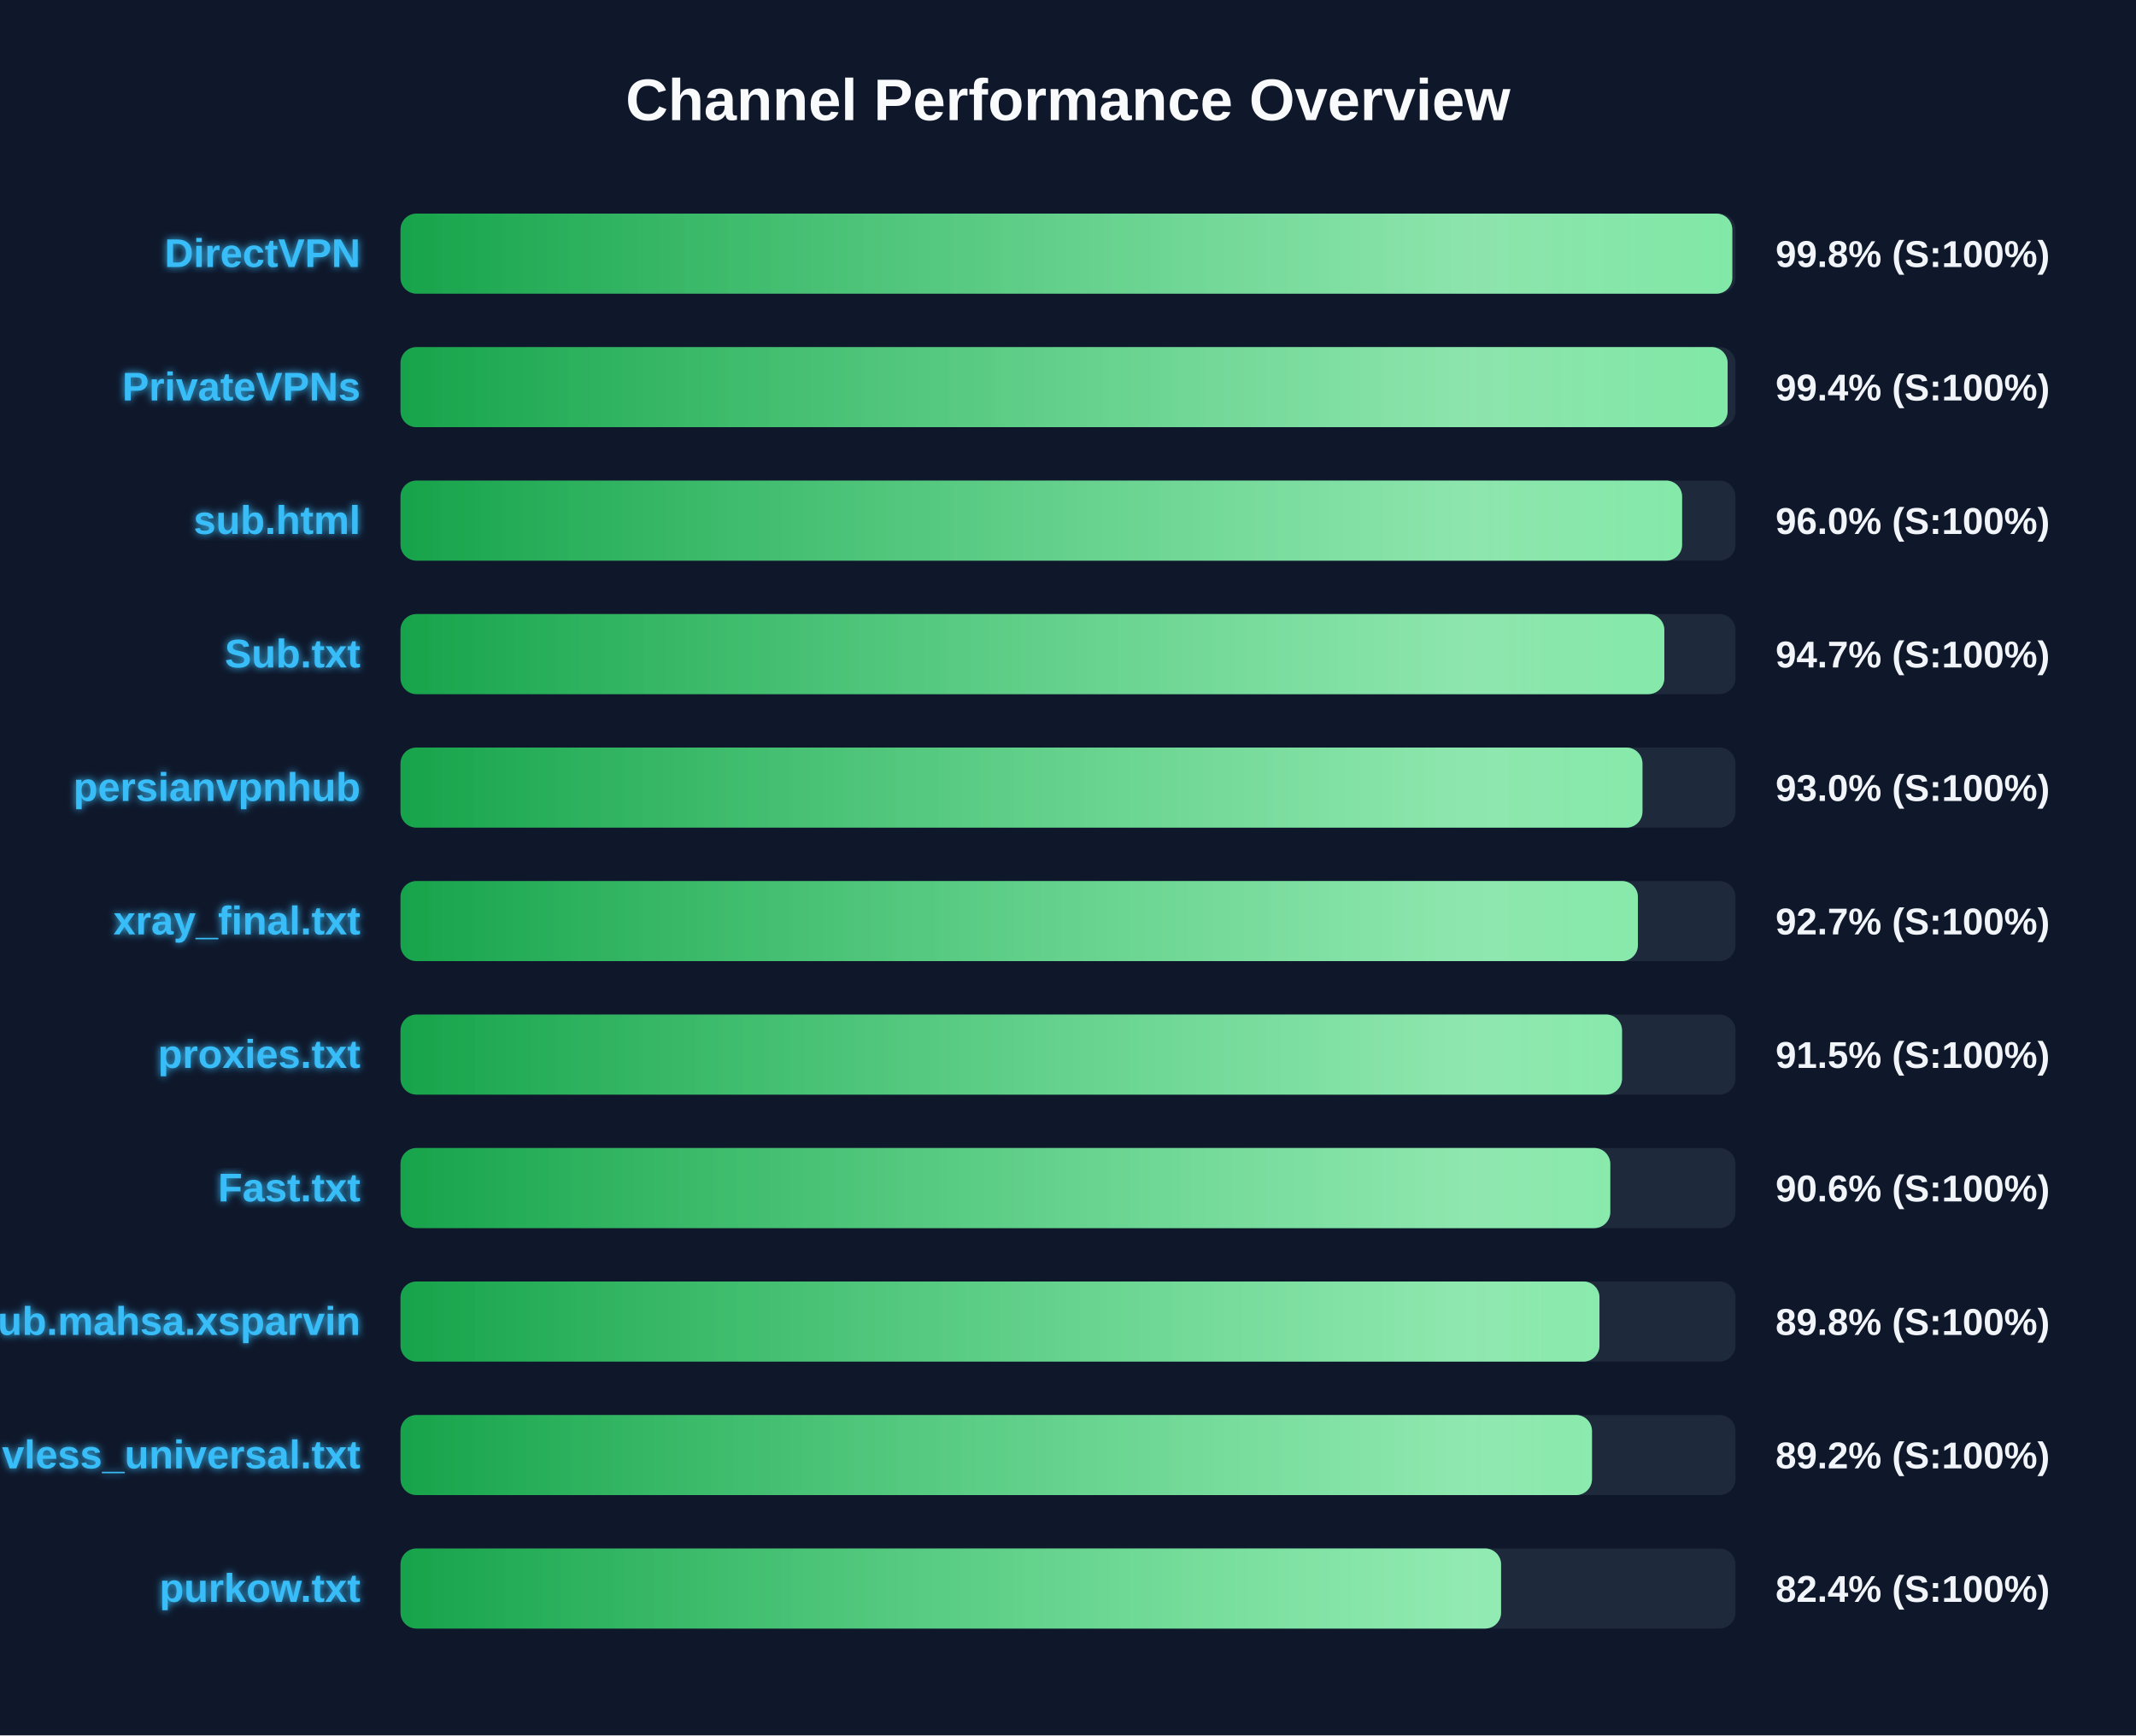
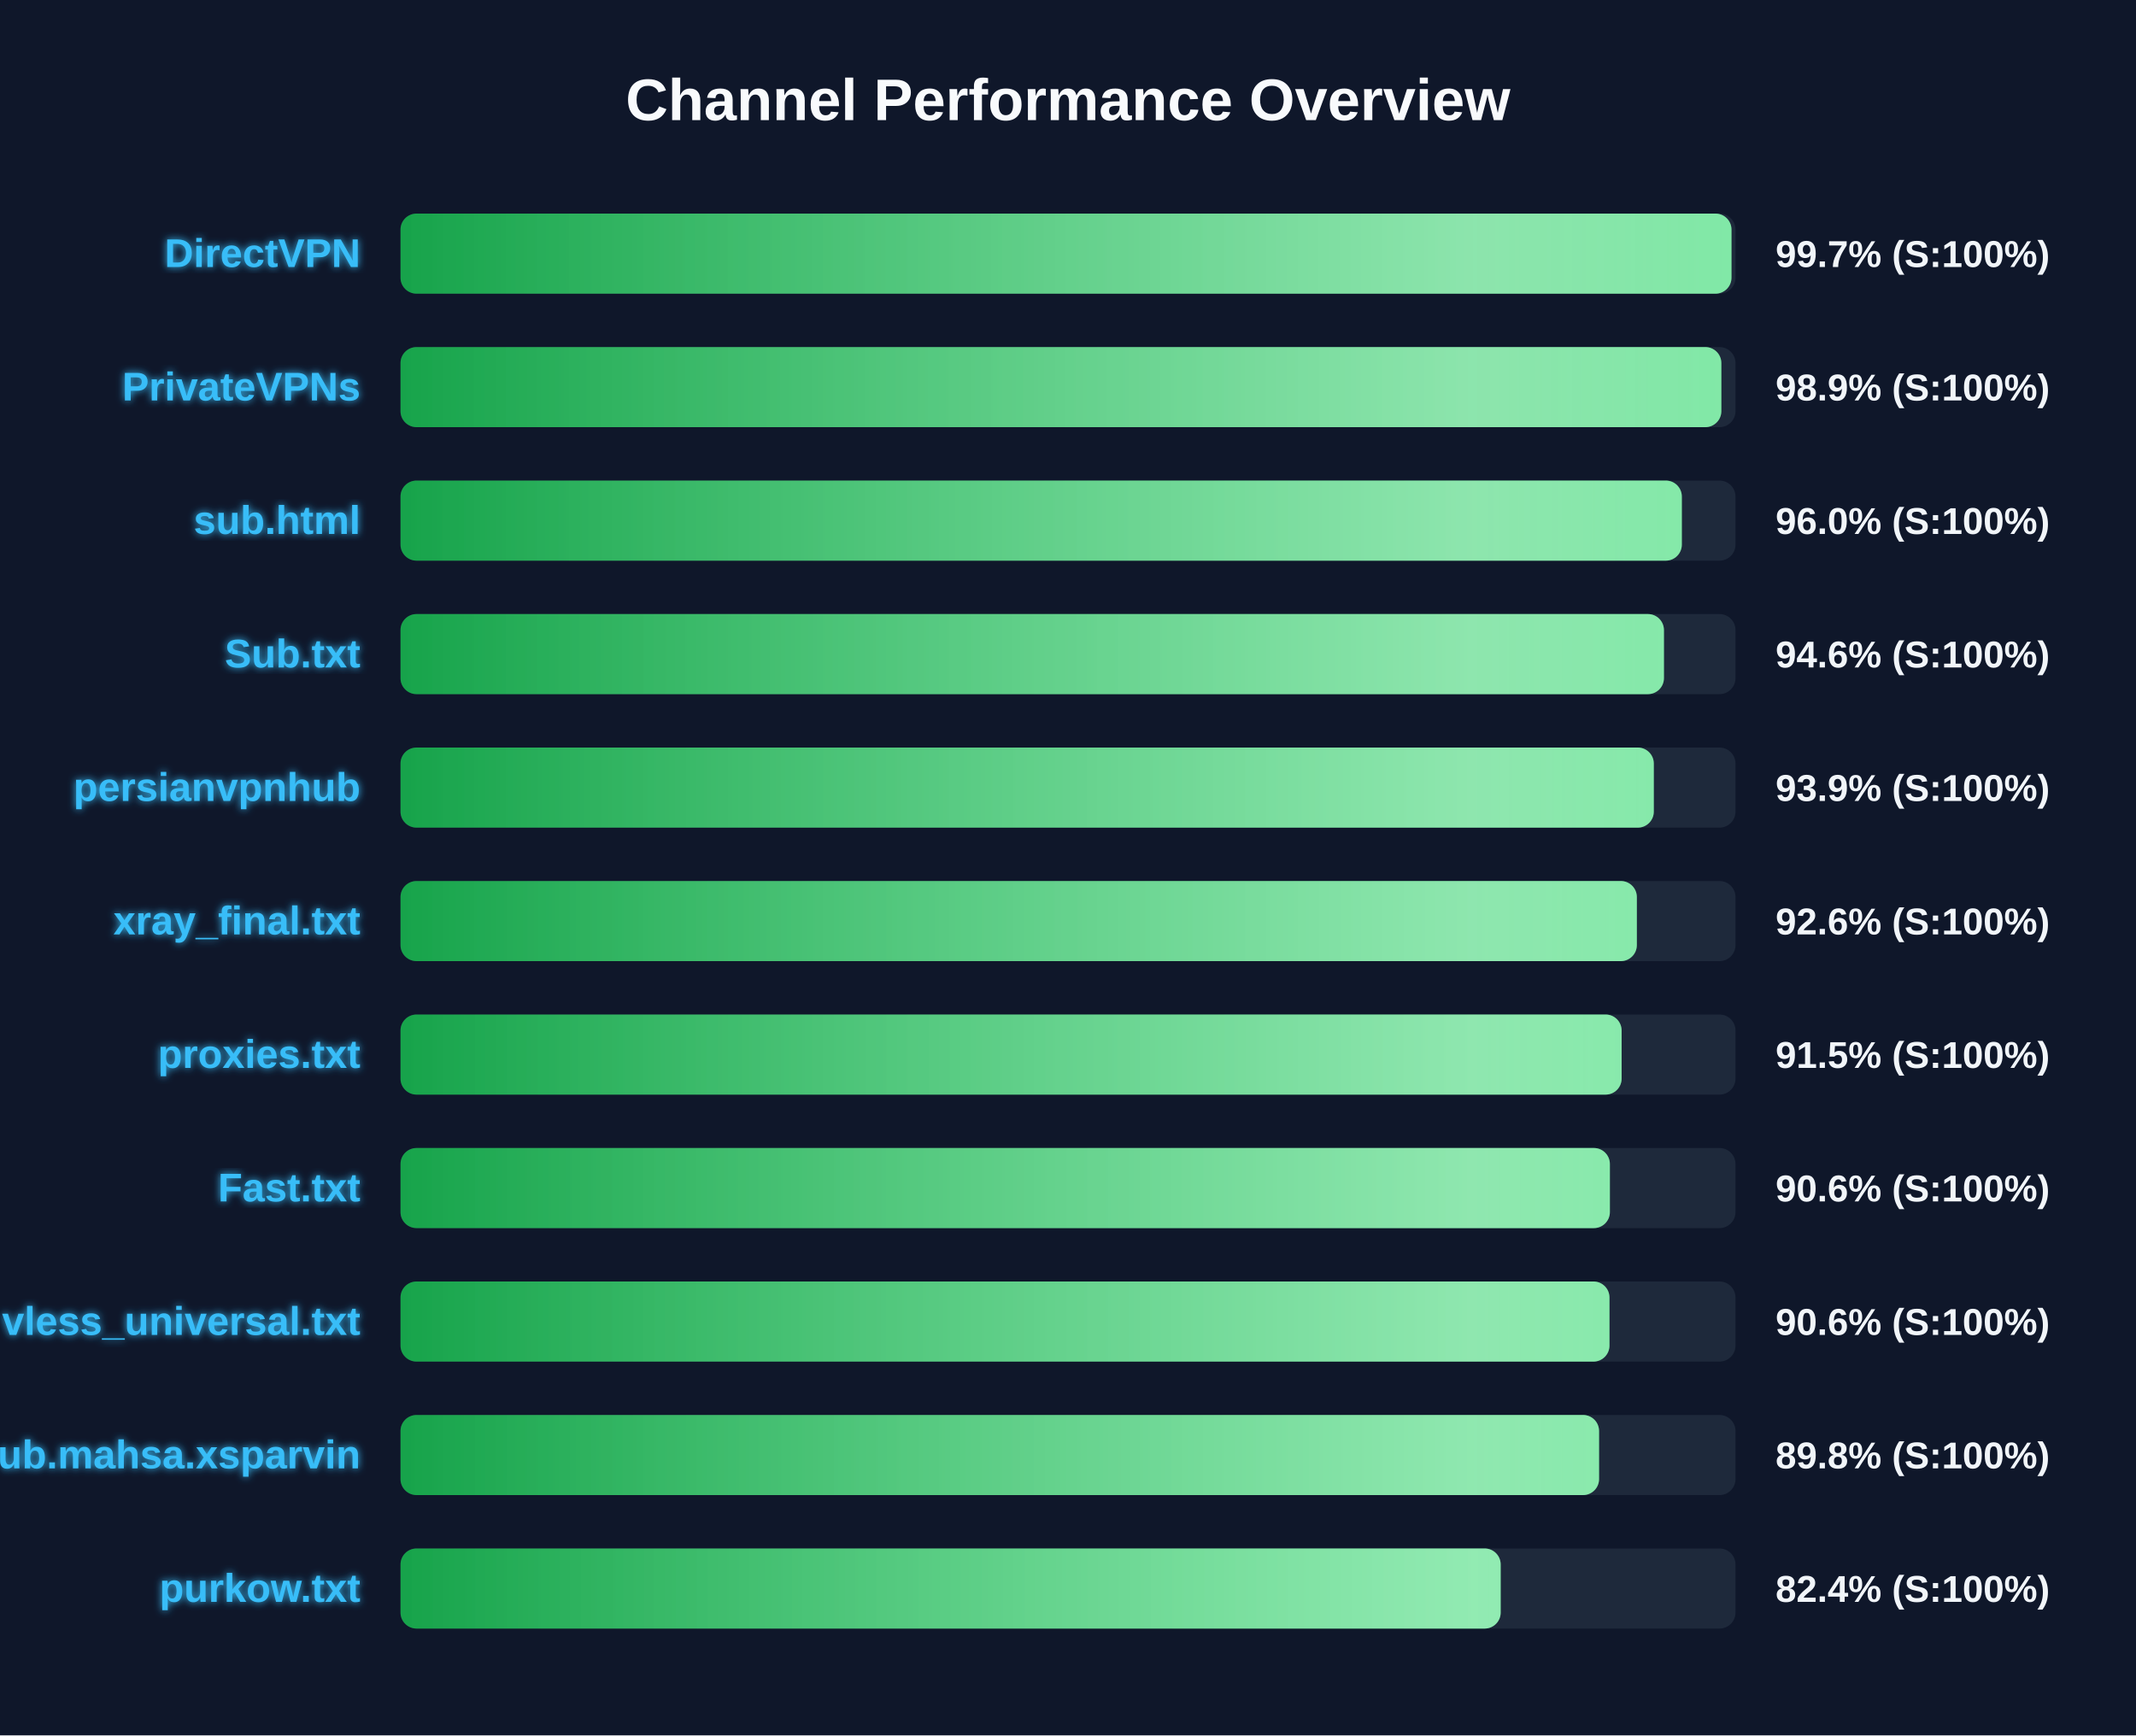
<svg xmlns="http://www.w3.org/2000/svg" width="800" height="650" version="1.1">
  <defs>
    <linearGradient id="grad-green" x1="0%" y1="0%" x2="100%" y2="0%">
      <stop offset="0%" stop-color="#16a34a" />
      <stop offset="100%" stop-color="#4ade80" />
    </linearGradient>
    <linearGradient id="grad-yellow" x1="0%" y1="0%" x2="100%" y2="0%">
      <stop offset="0%" stop-color="#ca8a04" />
      <stop offset="100%" stop-color="#fde047" />
    </linearGradient>
    <linearGradient id="grad-red" x1="0%" y1="0%" x2="100%" y2="0%">
      <stop offset="0%" stop-color="#dc2626" />
      <stop offset="100%" stop-color="#f87171" />
    </linearGradient>
    <linearGradient id="shimmer" x1="0%" y1="0%" x2="100%" y2="0%">
      <stop offset="0%" stop-color="rgba(255,255,255,0)" />
      <stop offset="50%" stop-color="rgba(255,255,255,0.4)" />
      <stop offset="100%" stop-color="rgba(255,255,255,0)" />
    </linearGradient>
    <filter id="glow" x="-20%" y="-20%" width="140%" height="140%">
      <feGaussianBlur stdDeviation="1.5" result="blur" />
      <feComposite in="SourceGraphic" in2="blur" operator="over" />
    </filter>
  </defs>
  <style>
        .bg-rect { fill: #0f172a; }
        .title { font: bold 22px 'Segoe UI', Arial, sans-serif; fill: #f8fafc; }
        .row { font: bold 15px 'Segoe UI', Arial, sans-serif; fill: #38bdf8; filter: url(#glow); }
        .score { font: bold 14px 'Segoe UI', Arial, sans-serif; fill: #f1f5f9; }
        @keyframes shimmer-anim {
            0% { transform: translateX(-100%); }
            100% { transform: translateX(200%); }
        }
        .shimmer-rect {
            animation: shimmer-anim 2.5s infinite linear;
        }
    </style>
  <rect width="100%" height="100%" class="bg-rect" />
  <text x="400" y="45" text-anchor="middle" class="title">Channel Performance Overview</text>
  <rect x="150" y="80" width="500" height="30" fill="#1e293b" rx="6" />
  <clipPath id="clip-0">
-     <rect x="150" y="80" width="498.8" height="30" rx="6" />
+     <rect x="150" y="80" width="498.5" height="30" rx="6" />
  </clipPath>
-   <rect x="150" y="80" width="498.8" height="30" fill="url(#grad-green)" rx="6" />
+   <rect x="150" y="80" width="498.5" height="30" fill="url(#grad-green)" rx="6" />
  <g clip-path="url(#clip-0)">
    <rect x="150" y="80" width="100%" height="30" fill="url(#shimmer)" class="shimmer-rect" />
  </g>
  <text x="135" y="100" text-anchor="end" class="row">DirectVPN</text>
-   <text x="665" y="100" text-anchor="start" class="score">99.8% (S:100%)</text>
+   <text x="665" y="100" text-anchor="start" class="score">99.7% (S:100%)</text>
  <rect x="150" y="130" width="500" height="30" fill="#1e293b" rx="6" />
  <clipPath id="clip-1">
-     <rect x="150" y="130" width="497.05" height="30" rx="6" />
+     <rect x="150" y="130" width="494.7" height="30" rx="6" />
  </clipPath>
-   <rect x="150" y="130" width="497.05" height="30" fill="url(#grad-green)" rx="6" />
+   <rect x="150" y="130" width="494.7" height="30" fill="url(#grad-green)" rx="6" />
  <g clip-path="url(#clip-1)">
    <rect x="150" y="130" width="100%" height="30" fill="url(#shimmer)" class="shimmer-rect" />
  </g>
  <text x="135" y="150" text-anchor="end" class="row">PrivateVPNs</text>
-   <text x="665" y="150" text-anchor="start" class="score">99.4% (S:100%)</text>
+   <text x="665" y="150" text-anchor="start" class="score">98.9% (S:100%)</text>
  <rect x="150" y="180" width="500" height="30" fill="#1e293b" rx="6" />
  <clipPath id="clip-2">
-     <rect x="150" y="180" width="480.0" height="30" rx="6" />
+     <rect x="150" y="180" width="479.9" height="30" rx="6" />
  </clipPath>
-   <rect x="150" y="180" width="480.0" height="30" fill="url(#grad-green)" rx="6" />
+   <rect x="150" y="180" width="479.9" height="30" fill="url(#grad-green)" rx="6" />
  <g clip-path="url(#clip-2)">
    <rect x="150" y="180" width="100%" height="30" fill="url(#shimmer)" class="shimmer-rect" />
  </g>
  <text x="135" y="200" text-anchor="end" class="row">sub.html</text>
  <text x="665" y="200" text-anchor="start" class="score">96.0% (S:100%)</text>
  <rect x="150" y="230" width="500" height="30" fill="#1e293b" rx="6" />
  <clipPath id="clip-3">
-     <rect x="150" y="230" width="473.35" height="30" rx="6" />
+     <rect x="150" y="230" width="473.2" height="30" rx="6" />
  </clipPath>
-   <rect x="150" y="230" width="473.35" height="30" fill="url(#grad-green)" rx="6" />
+   <rect x="150" y="230" width="473.2" height="30" fill="url(#grad-green)" rx="6" />
  <g clip-path="url(#clip-3)">
    <rect x="150" y="230" width="100%" height="30" fill="url(#shimmer)" class="shimmer-rect" />
  </g>
  <text x="135" y="250" text-anchor="end" class="row">Sub.txt</text>
-   <text x="665" y="250" text-anchor="start" class="score">94.7% (S:100%)</text>
+   <text x="665" y="250" text-anchor="start" class="score">94.6% (S:100%)</text>
  <rect x="150" y="280" width="500" height="30" fill="#1e293b" rx="6" />
  <clipPath id="clip-4">
-     <rect x="150" y="280" width="465.15" height="30" rx="6" />
+     <rect x="150" y="280" width="469.4" height="30" rx="6" />
  </clipPath>
-   <rect x="150" y="280" width="465.15" height="30" fill="url(#grad-green)" rx="6" />
+   <rect x="150" y="280" width="469.4" height="30" fill="url(#grad-green)" rx="6" />
  <g clip-path="url(#clip-4)">
    <rect x="150" y="280" width="100%" height="30" fill="url(#shimmer)" class="shimmer-rect" />
  </g>
  <text x="135" y="300" text-anchor="end" class="row">persianvpnhub</text>
-   <text x="665" y="300" text-anchor="start" class="score">93.0% (S:100%)</text>
+   <text x="665" y="300" text-anchor="start" class="score">93.9% (S:100%)</text>
  <rect x="150" y="330" width="500" height="30" fill="#1e293b" rx="6" />
  <clipPath id="clip-5">
-     <rect x="150" y="330" width="463.45" height="30" rx="6" />
+     <rect x="150" y="330" width="463.05" height="30" rx="6" />
  </clipPath>
-   <rect x="150" y="330" width="463.45" height="30" fill="url(#grad-green)" rx="6" />
+   <rect x="150" y="330" width="463.05" height="30" fill="url(#grad-green)" rx="6" />
  <g clip-path="url(#clip-5)">
    <rect x="150" y="330" width="100%" height="30" fill="url(#shimmer)" class="shimmer-rect" />
  </g>
  <text x="135" y="350" text-anchor="end" class="row">xray_final.txt</text>
-   <text x="665" y="350" text-anchor="start" class="score">92.7% (S:100%)</text>
+   <text x="665" y="350" text-anchor="start" class="score">92.6% (S:100%)</text>
  <rect x="150" y="380" width="500" height="30" fill="#1e293b" rx="6" />
  <clipPath id="clip-6">
-     <rect x="150" y="380" width="457.5" height="30" rx="6" />
+     <rect x="150" y="380" width="457.35" height="30" rx="6" />
  </clipPath>
-   <rect x="150" y="380" width="457.5" height="30" fill="url(#grad-green)" rx="6" />
+   <rect x="150" y="380" width="457.35" height="30" fill="url(#grad-green)" rx="6" />
  <g clip-path="url(#clip-6)">
    <rect x="150" y="380" width="100%" height="30" fill="url(#shimmer)" class="shimmer-rect" />
  </g>
  <text x="135" y="400" text-anchor="end" class="row">proxies.txt</text>
  <text x="665" y="400" text-anchor="start" class="score">91.5% (S:100%)</text>
  <rect x="150" y="430" width="500" height="30" fill="#1e293b" rx="6" />
  <clipPath id="clip-7">
-     <rect x="150" y="430" width="453.1" height="30" rx="6" />
+     <rect x="150" y="430" width="452.95" height="30" rx="6" />
  </clipPath>
-   <rect x="150" y="430" width="453.1" height="30" fill="url(#grad-green)" rx="6" />
+   <rect x="150" y="430" width="452.95" height="30" fill="url(#grad-green)" rx="6" />
  <g clip-path="url(#clip-7)">
    <rect x="150" y="430" width="100%" height="30" fill="url(#shimmer)" class="shimmer-rect" />
  </g>
  <text x="135" y="450" text-anchor="end" class="row">Fast.txt</text>
  <text x="665" y="450" text-anchor="start" class="score">90.6% (S:100%)</text>
  <rect x="150" y="480" width="500" height="30" fill="#1e293b" rx="6" />
  <clipPath id="clip-8">
-     <rect x="150" y="480" width="449.05" height="30" rx="6" />
+     <rect x="150" y="480" width="452.8" height="30" rx="6" />
  </clipPath>
-   <rect x="150" y="480" width="449.05" height="30" fill="url(#grad-green)" rx="6" />
+   <rect x="150" y="480" width="452.8" height="30" fill="url(#grad-green)" rx="6" />
  <g clip-path="url(#clip-8)">
    <rect x="150" y="480" width="100%" height="30" fill="url(#shimmer)" class="shimmer-rect" />
  </g>
-   <text x="135" y="500" text-anchor="end" class="row">Sub.mahsa.xsparvin</text>
-   <text x="665" y="500" text-anchor="start" class="score">89.8% (S:100%)</text>
+   <text x="135" y="500" text-anchor="end" class="row">vless_universal.txt</text>
+   <text x="665" y="500" text-anchor="start" class="score">90.6% (S:100%)</text>
  <rect x="150" y="530" width="500" height="30" fill="#1e293b" rx="6" />
  <clipPath id="clip-9">
-     <rect x="150" y="530" width="446.25" height="30" rx="6" />
+     <rect x="150" y="530" width="448.9" height="30" rx="6" />
  </clipPath>
-   <rect x="150" y="530" width="446.25" height="30" fill="url(#grad-green)" rx="6" />
+   <rect x="150" y="530" width="448.9" height="30" fill="url(#grad-green)" rx="6" />
  <g clip-path="url(#clip-9)">
    <rect x="150" y="530" width="100%" height="30" fill="url(#shimmer)" class="shimmer-rect" />
  </g>
-   <text x="135" y="550" text-anchor="end" class="row">vless_universal.txt</text>
-   <text x="665" y="550" text-anchor="start" class="score">89.2% (S:100%)</text>
+   <text x="135" y="550" text-anchor="end" class="row">Sub.mahsa.xsparvin</text>
+   <text x="665" y="550" text-anchor="start" class="score">89.8% (S:100%)</text>
  <rect x="150" y="580" width="500" height="30" fill="#1e293b" rx="6" />
  <clipPath id="clip-10">
-     <rect x="150" y="580" width="412.2" height="30" rx="6" />
+     <rect x="150" y="580" width="412.05" height="30" rx="6" />
  </clipPath>
-   <rect x="150" y="580" width="412.2" height="30" fill="url(#grad-green)" rx="6" />
+   <rect x="150" y="580" width="412.05" height="30" fill="url(#grad-green)" rx="6" />
  <g clip-path="url(#clip-10)">
    <rect x="150" y="580" width="100%" height="30" fill="url(#shimmer)" class="shimmer-rect" />
  </g>
  <text x="135" y="600" text-anchor="end" class="row">purkow.txt</text>
  <text x="665" y="600" text-anchor="start" class="score">82.4% (S:100%)</text>
</svg>
